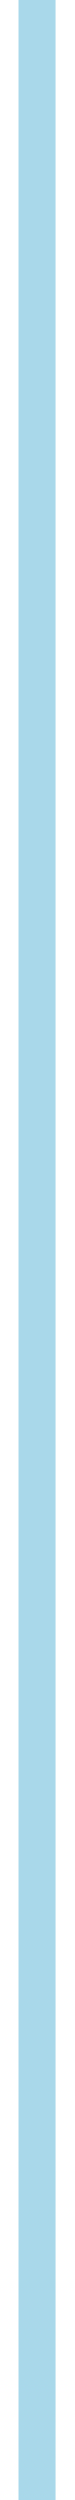
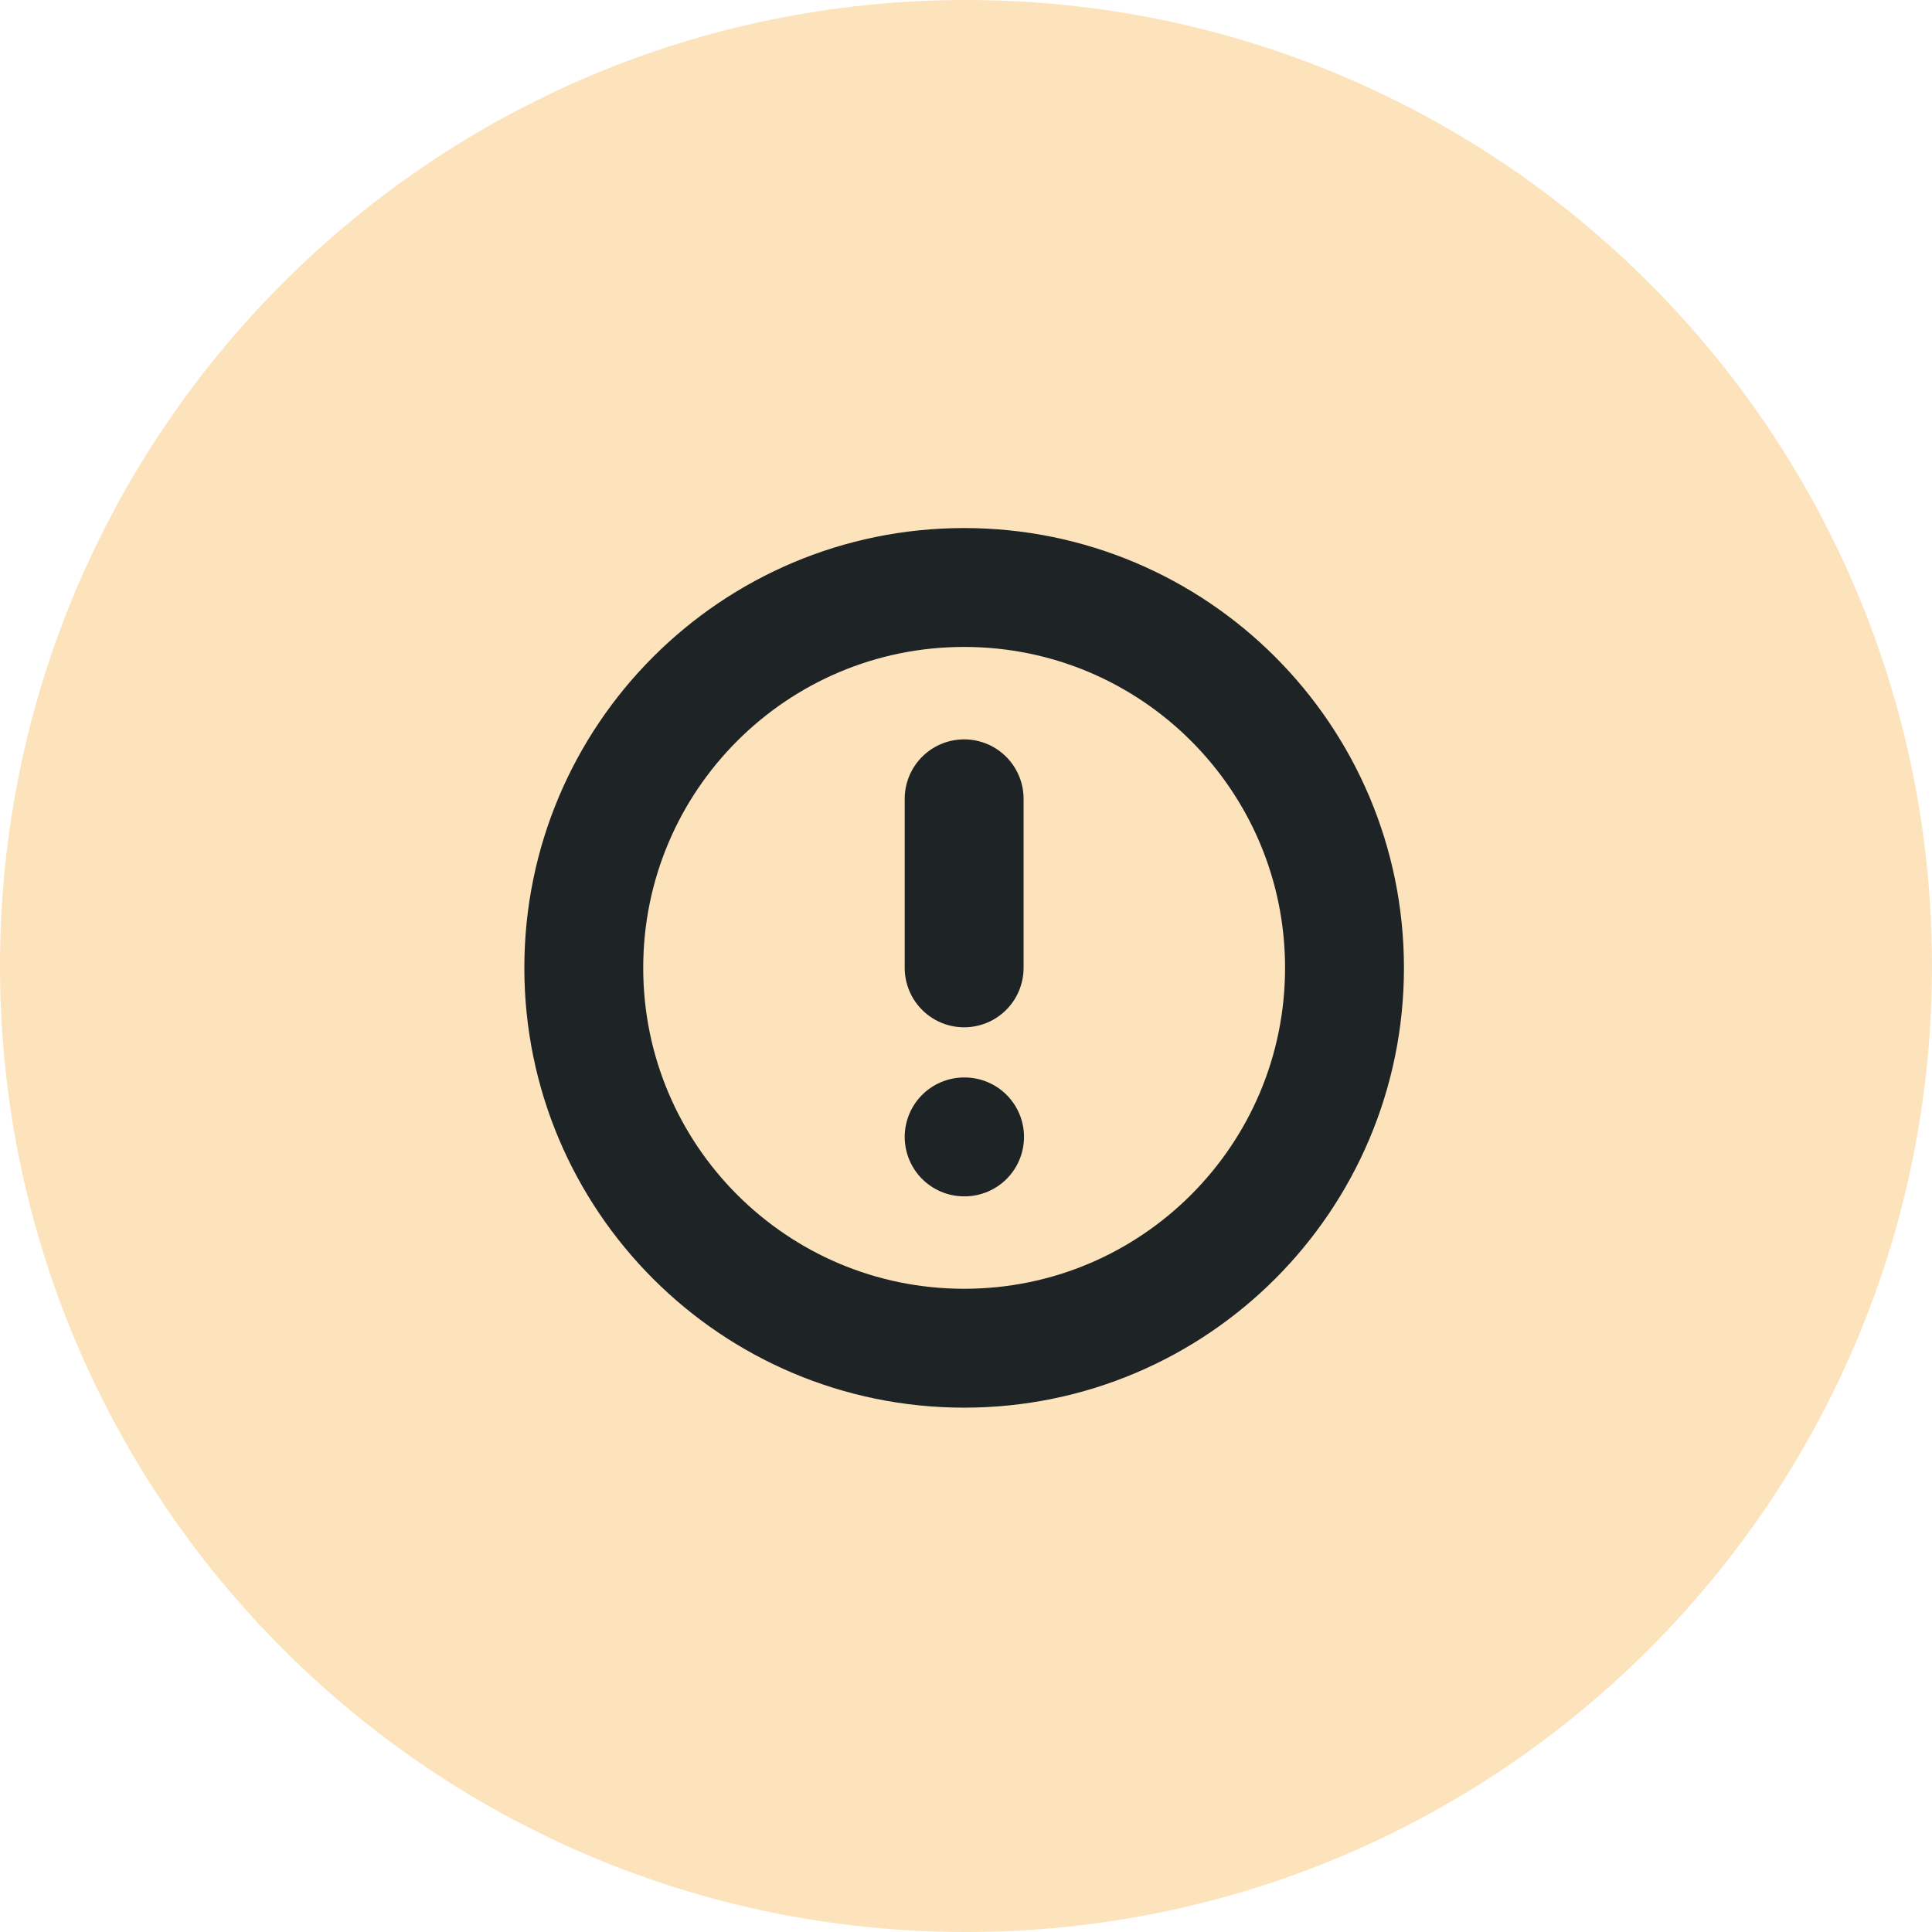
- <svg xmlns="http://www.w3.org/2000/svg" viewBox="656 330 8 270" width="8" height="270">
-   <path d="M660 330 V600" stroke="#A9D8EA" stroke-width="4" stroke-linecap="round" />
+ <svg xmlns="http://www.w3.org/2000/svg" viewBox="160 670 52 52" width="52" height="52">
+   <circle cx="186" cy="696" r="26" fill="#FDE3BC" />
+   <g transform="translate(172.3 682.4) scale(1.1375)" fill="none" stroke="#1E2326" stroke-width="2.813" stroke-linecap="round" stroke-linejoin="round">
+     <path d="M3 12a9 9 0 1 0 18 0a9 9 0 0 0 -18 0" />
+     <path d="M12 8v4" />
+     <path d="M12 16h.01" />
+   </g>
</svg>
